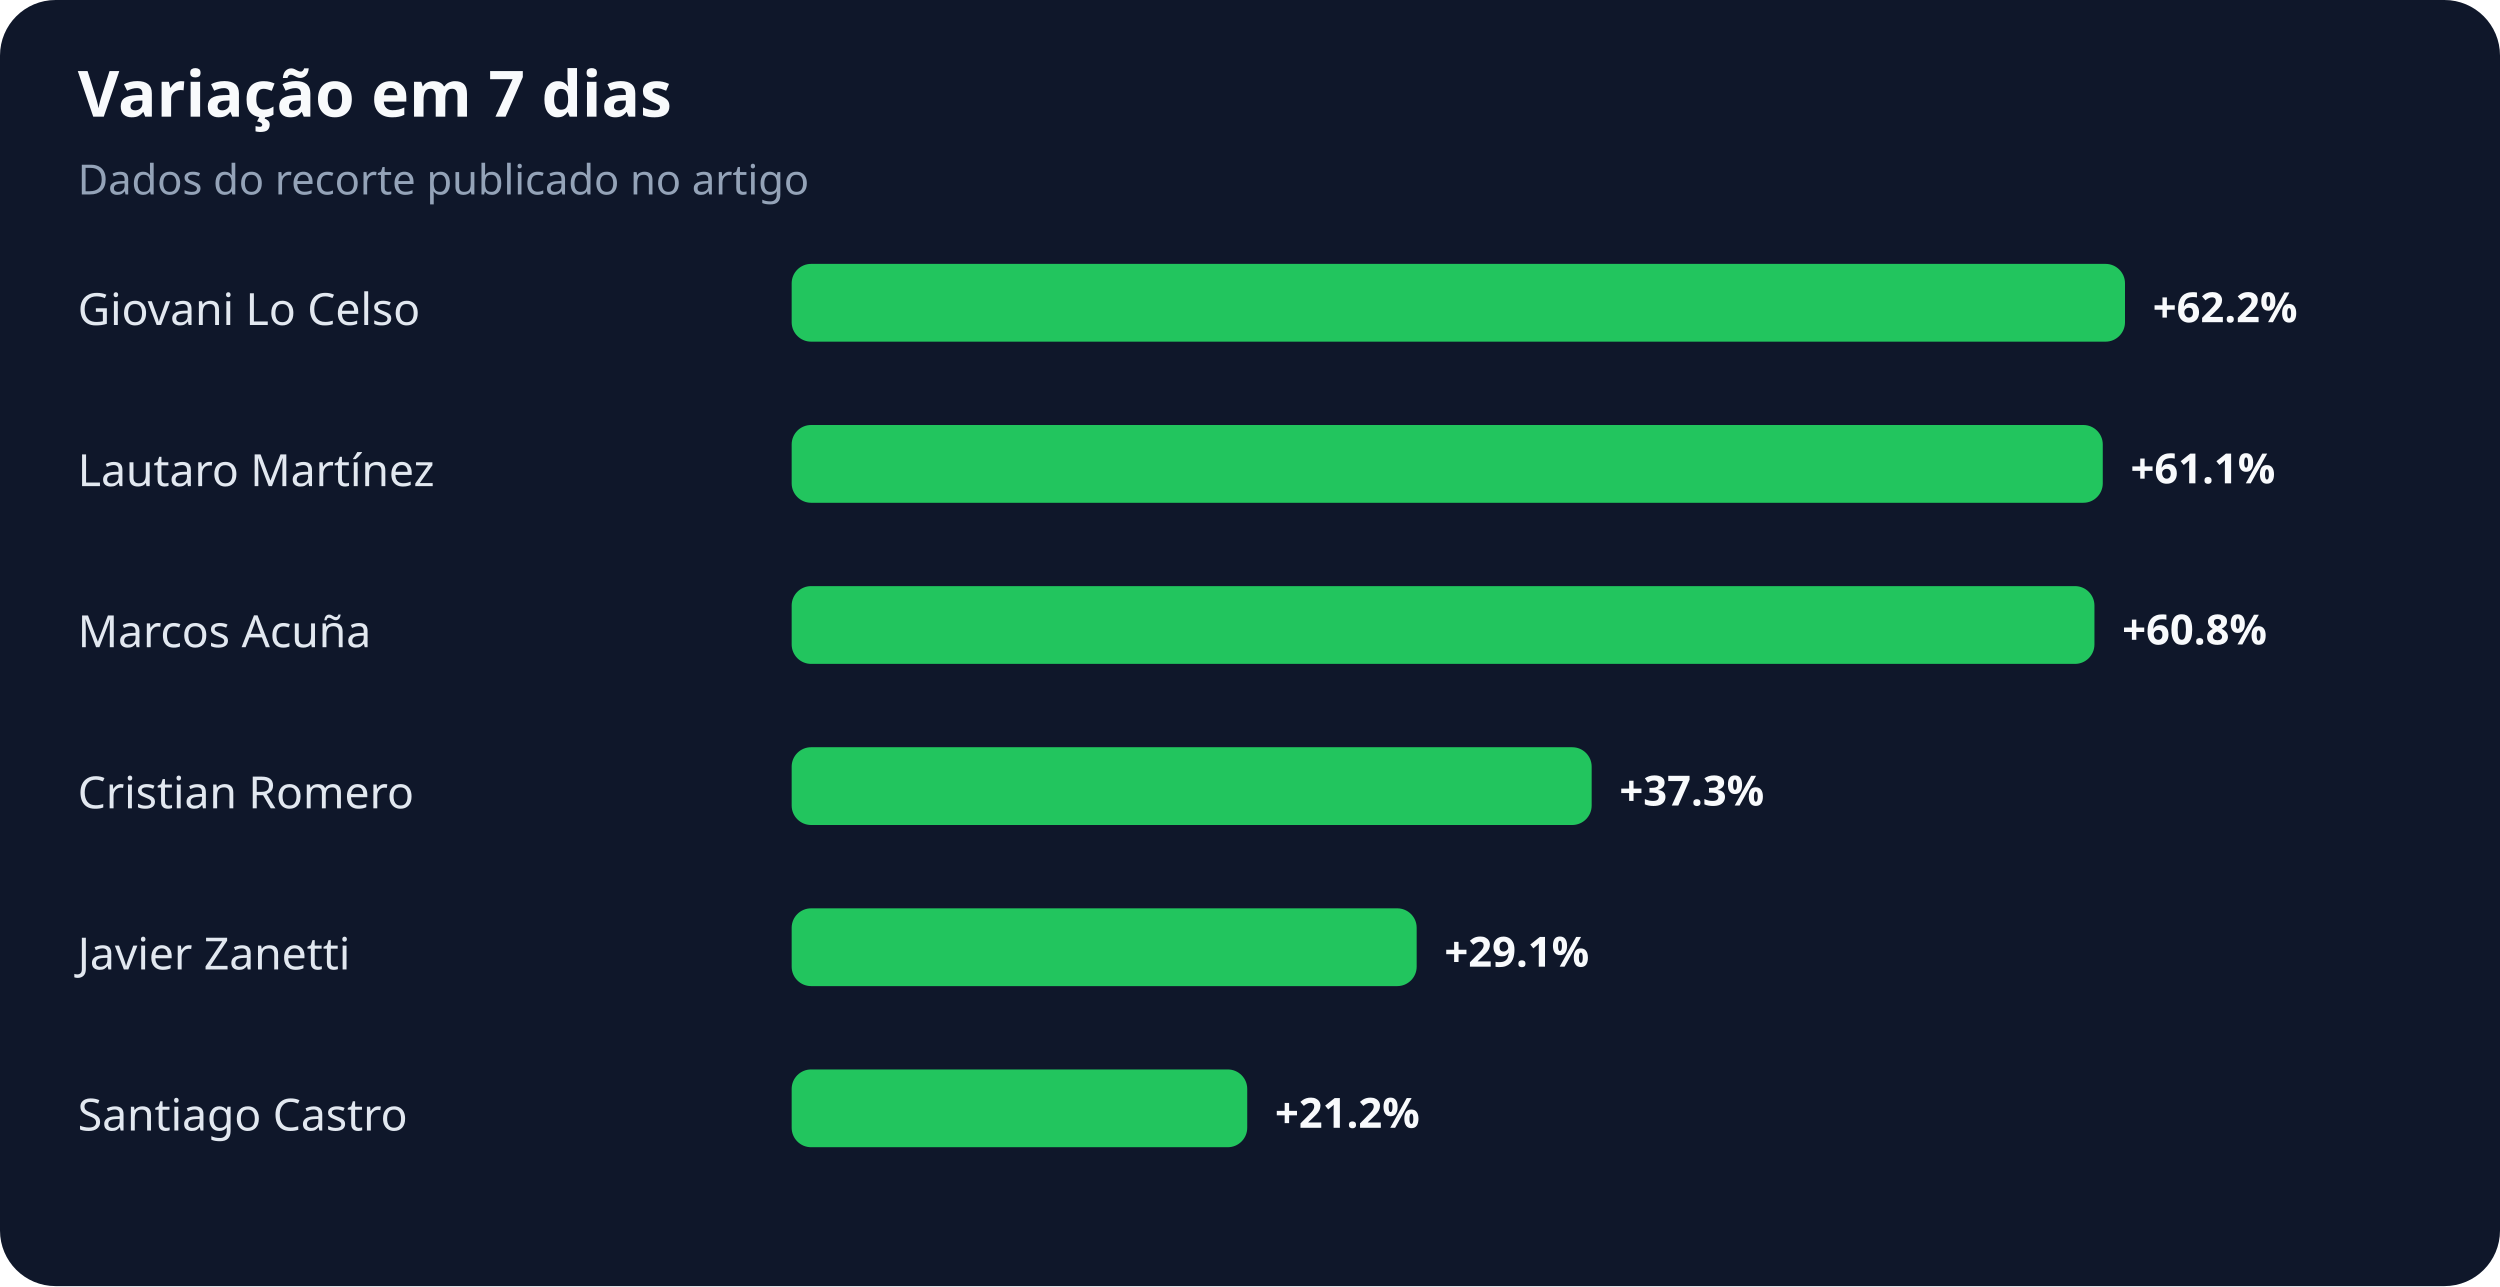
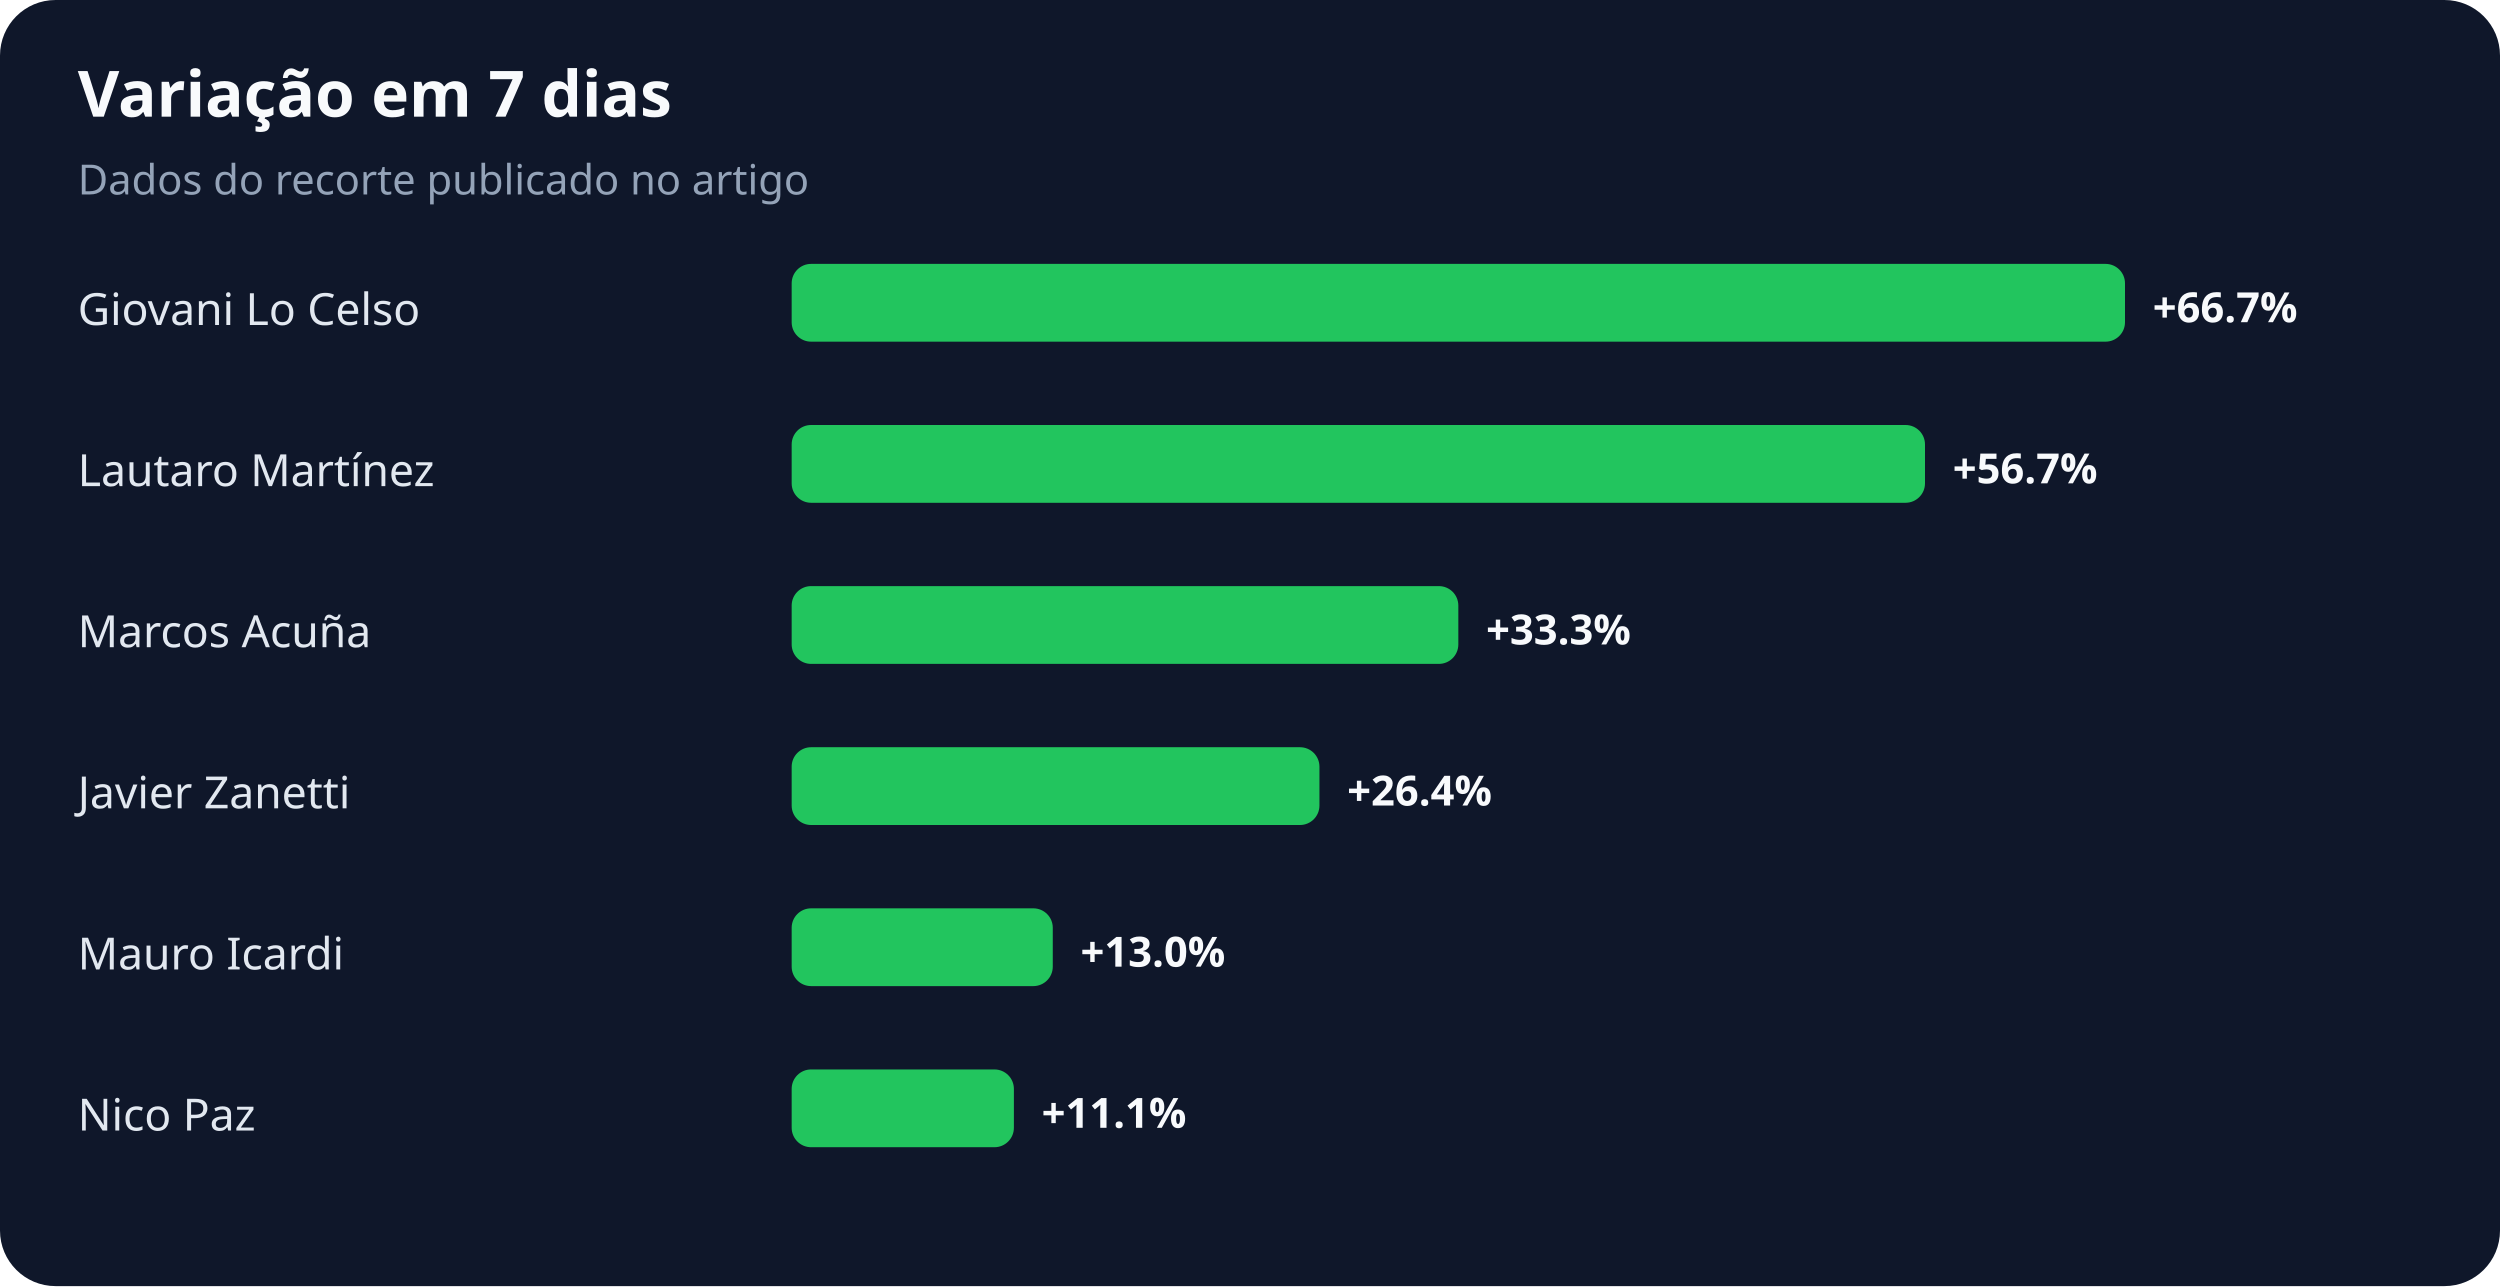
<svg xmlns="http://www.w3.org/2000/svg" width="900" height="463" viewBox="0 0 900 463" role="img" aria-labelledby="title desc">
  <rect width="100%" height="100%" rx="20" fill="#0f172a" />
  <text x="28" y="42" fill="#f8fafc" font-family="system-ui,sans-serif" font-size="23" font-weight="700">Variação em 7 dias</text>
  <text x="28" y="70" fill="#94a3b8" font-family="system-ui,sans-serif" font-size="15">Dados do recorte publicado no artigo</text>
  <text x="28" y="117" fill="#e2e8f0" font-family="system-ui,sans-serif" font-size="16">Giovani Lo Celso</text>
  <rect x="285" y="95" width="480" height="28" rx="7" fill="#22c55e" />
-   <text x="775" y="116" fill="#f8fafc" font-family="system-ui,sans-serif" font-size="15" font-weight="700">+62.2%</text>
+   <text x="775" y="116" fill="#f8fafc" font-family="system-ui,sans-serif" font-size="15" font-weight="700">+66.7%</text>
  <text x="28" y="175" fill="#e2e8f0" font-family="system-ui,sans-serif" font-size="16">Lautaro Martínez</text>
-   <rect x="285" y="153" width="472" height="28" rx="7" fill="#22c55e" />
-   <text x="767" y="174" fill="#f8fafc" font-family="system-ui,sans-serif" font-size="15" font-weight="700">+61.1%</text>
+   <rect x="285" y="153" width="408" height="28" rx="7" fill="#22c55e" />
+   <text x="703" y="174" fill="#f8fafc" font-family="system-ui,sans-serif" font-size="15" font-weight="700">+56.7%</text>
  <text x="28" y="233" fill="#e2e8f0" font-family="system-ui,sans-serif" font-size="16">Marcos Acuña</text>
-   <rect x="285" y="211" width="469" height="28" rx="7" fill="#22c55e" />
-   <text x="764" y="232" fill="#f8fafc" font-family="system-ui,sans-serif" font-size="15" font-weight="700">+60.8%</text>
-   <text x="28" y="291" fill="#e2e8f0" font-family="system-ui,sans-serif" font-size="16">Cristian Romero</text>
-   <rect x="285" y="269" width="288" height="28" rx="7" fill="#22c55e" />
-   <text x="583" y="290" fill="#f8fafc" font-family="system-ui,sans-serif" font-size="15" font-weight="700">+37.3%</text>
-   <text x="28" y="349" fill="#e2e8f0" font-family="system-ui,sans-serif" font-size="16">Javier Zanetti</text>
-   <rect x="285" y="327" width="225" height="28" rx="7" fill="#22c55e" />
-   <text x="520" y="348" fill="#f8fafc" font-family="system-ui,sans-serif" font-size="15" font-weight="700">+29.1%</text>
-   <text x="28" y="407" fill="#e2e8f0" font-family="system-ui,sans-serif" font-size="16">Santiago Castro</text>
-   <rect x="285" y="385" width="164" height="28" rx="7" fill="#22c55e" />
-   <text x="459" y="406" fill="#f8fafc" font-family="system-ui,sans-serif" font-size="15" font-weight="700">+21.2%</text>
+   <rect x="285" y="211" width="240" height="28" rx="7" fill="#22c55e" />
+   <text x="535" y="232" fill="#f8fafc" font-family="system-ui,sans-serif" font-size="15" font-weight="700">+33.3%</text>
+   <text x="28" y="291" fill="#e2e8f0" font-family="system-ui,sans-serif" font-size="16">Javier Zanetti</text>
+   <rect x="285" y="269" width="190" height="28" rx="7" fill="#22c55e" />
+   <text x="485" y="290" fill="#f8fafc" font-family="system-ui,sans-serif" font-size="15" font-weight="700">+26.4%</text>
+   <text x="28" y="349" fill="#e2e8f0" font-family="system-ui,sans-serif" font-size="16">Mauro Icardi</text>
+   <rect x="285" y="327" width="94" height="28" rx="7" fill="#22c55e" />
+   <text x="389" y="348" fill="#f8fafc" font-family="system-ui,sans-serif" font-size="15" font-weight="700">+13.0%</text>
+   <text x="28" y="407" fill="#e2e8f0" font-family="system-ui,sans-serif" font-size="16">Nico Paz</text>
+   <rect x="285" y="385" width="80" height="28" rx="7" fill="#22c55e" />
+   <text x="375" y="406" fill="#f8fafc" font-family="system-ui,sans-serif" font-size="15" font-weight="700">+11.1%</text>
</svg>
